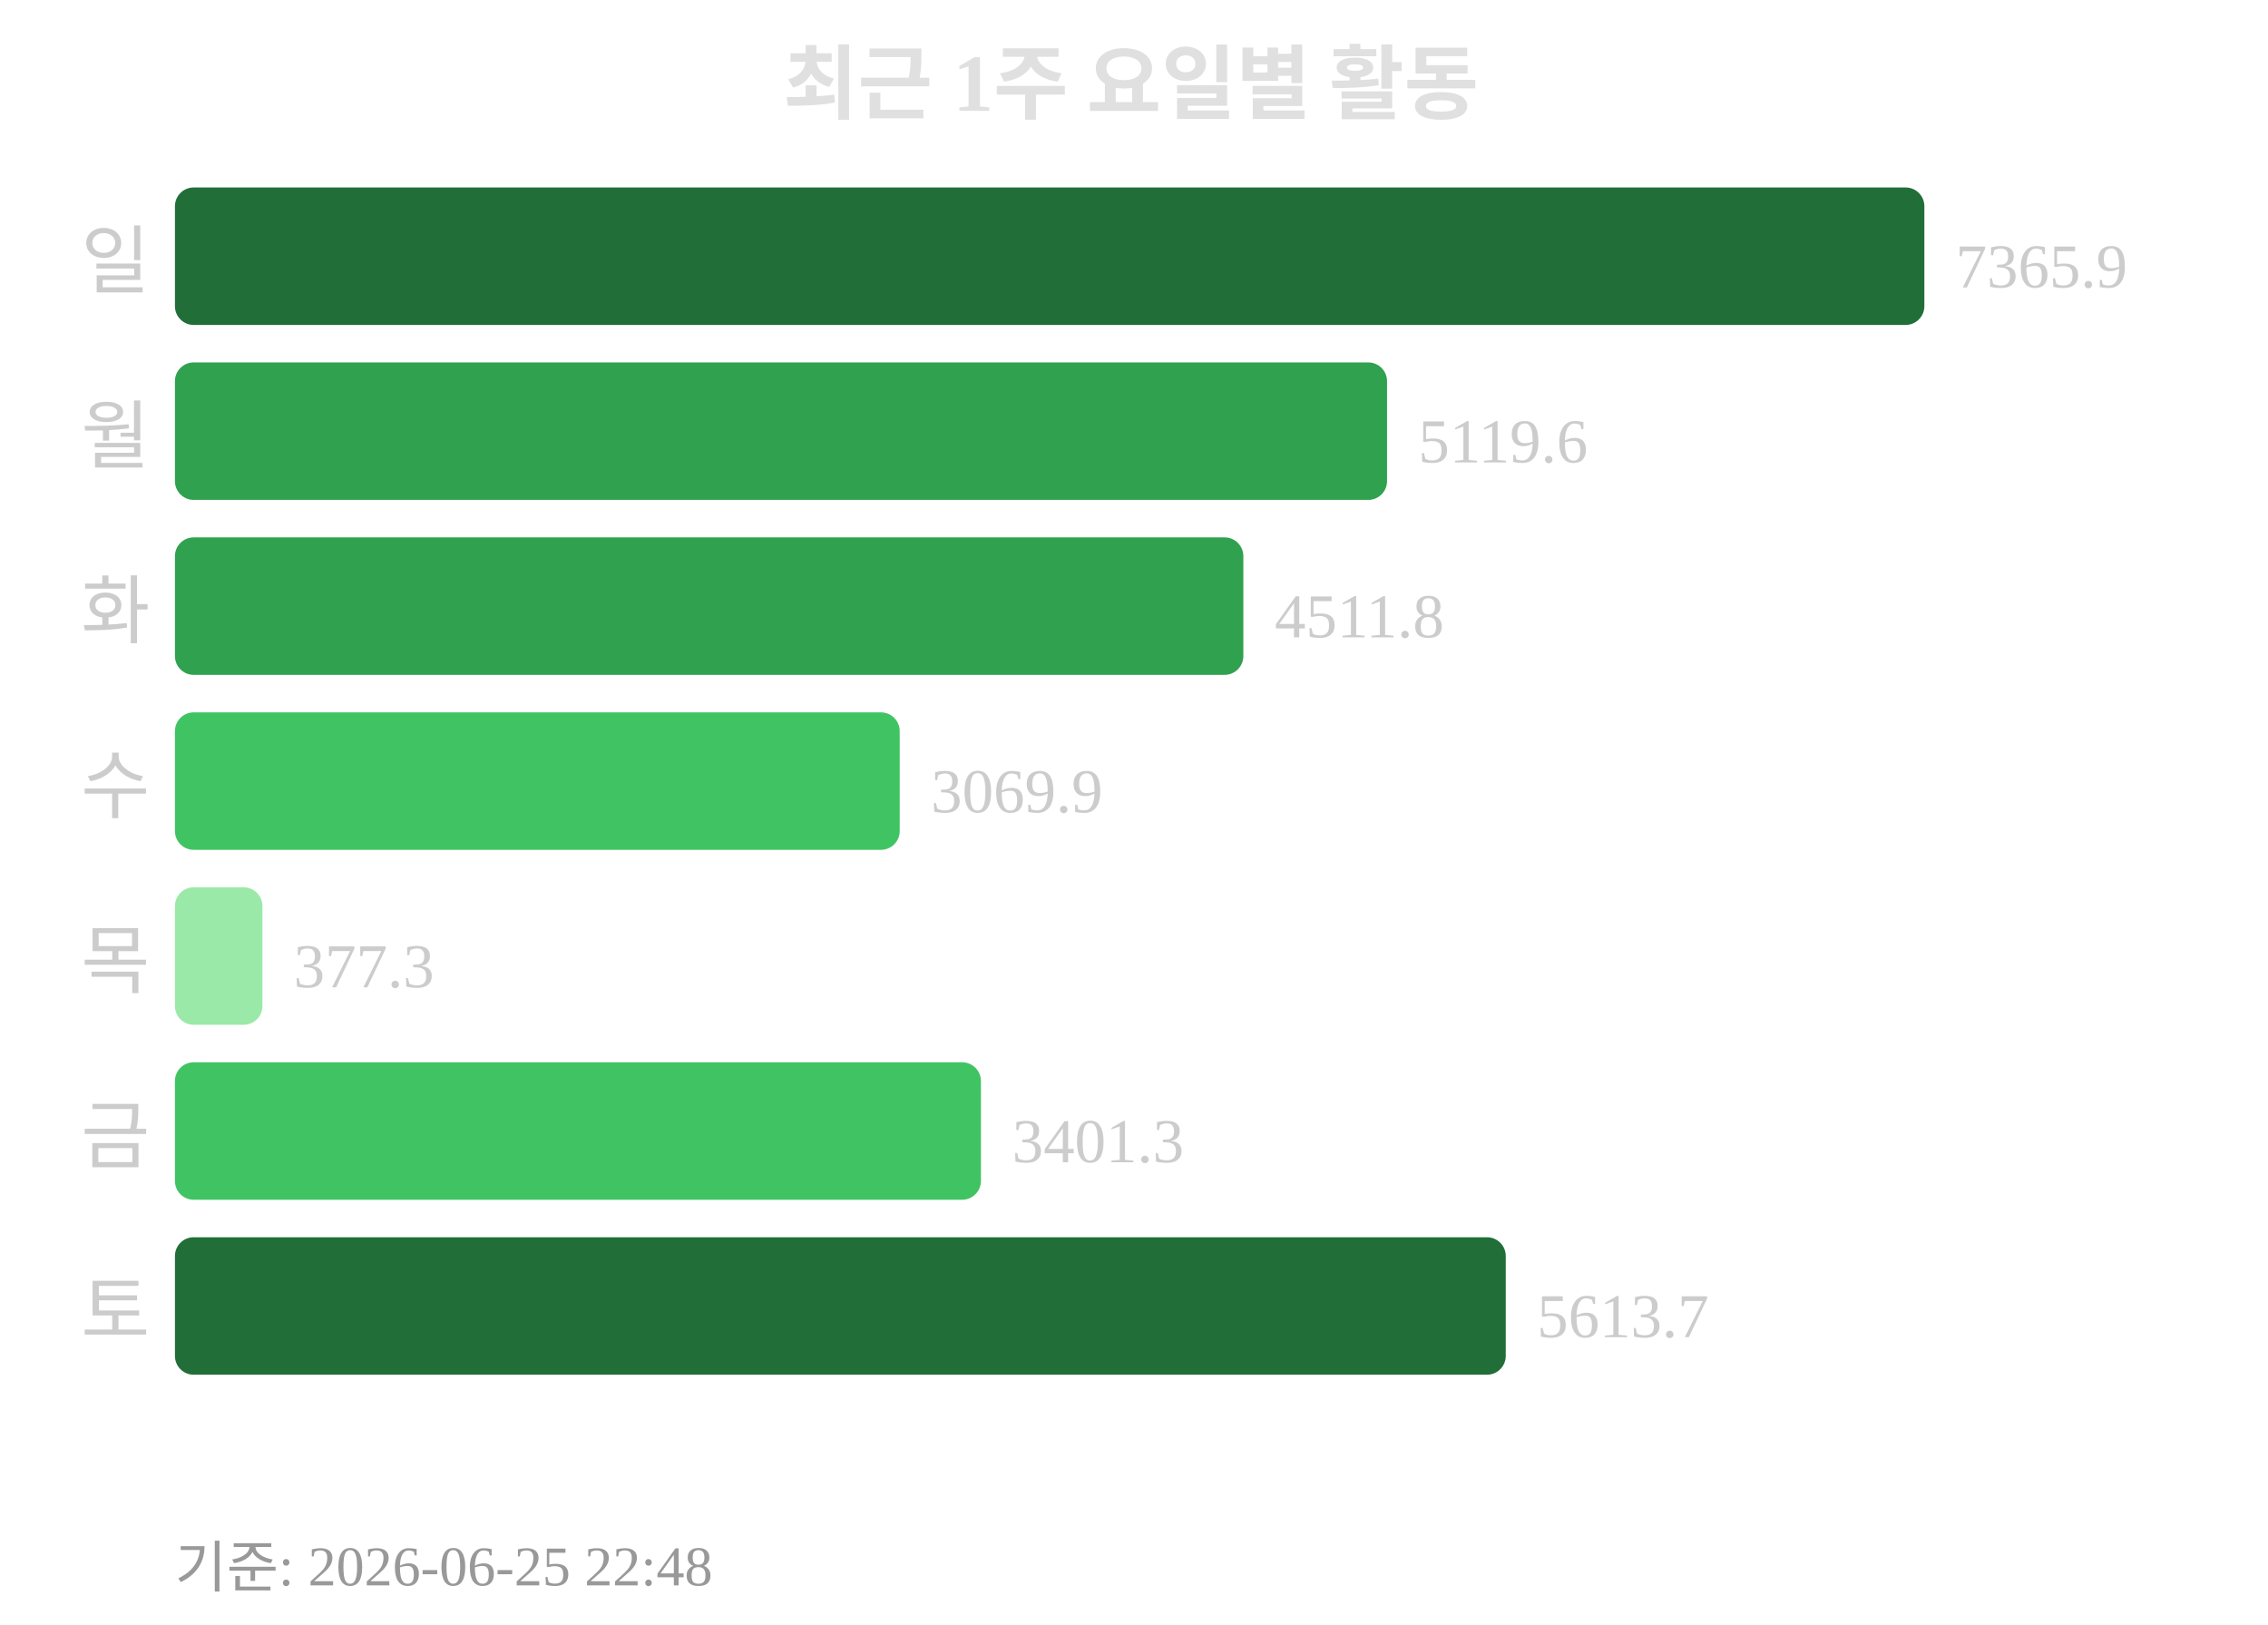
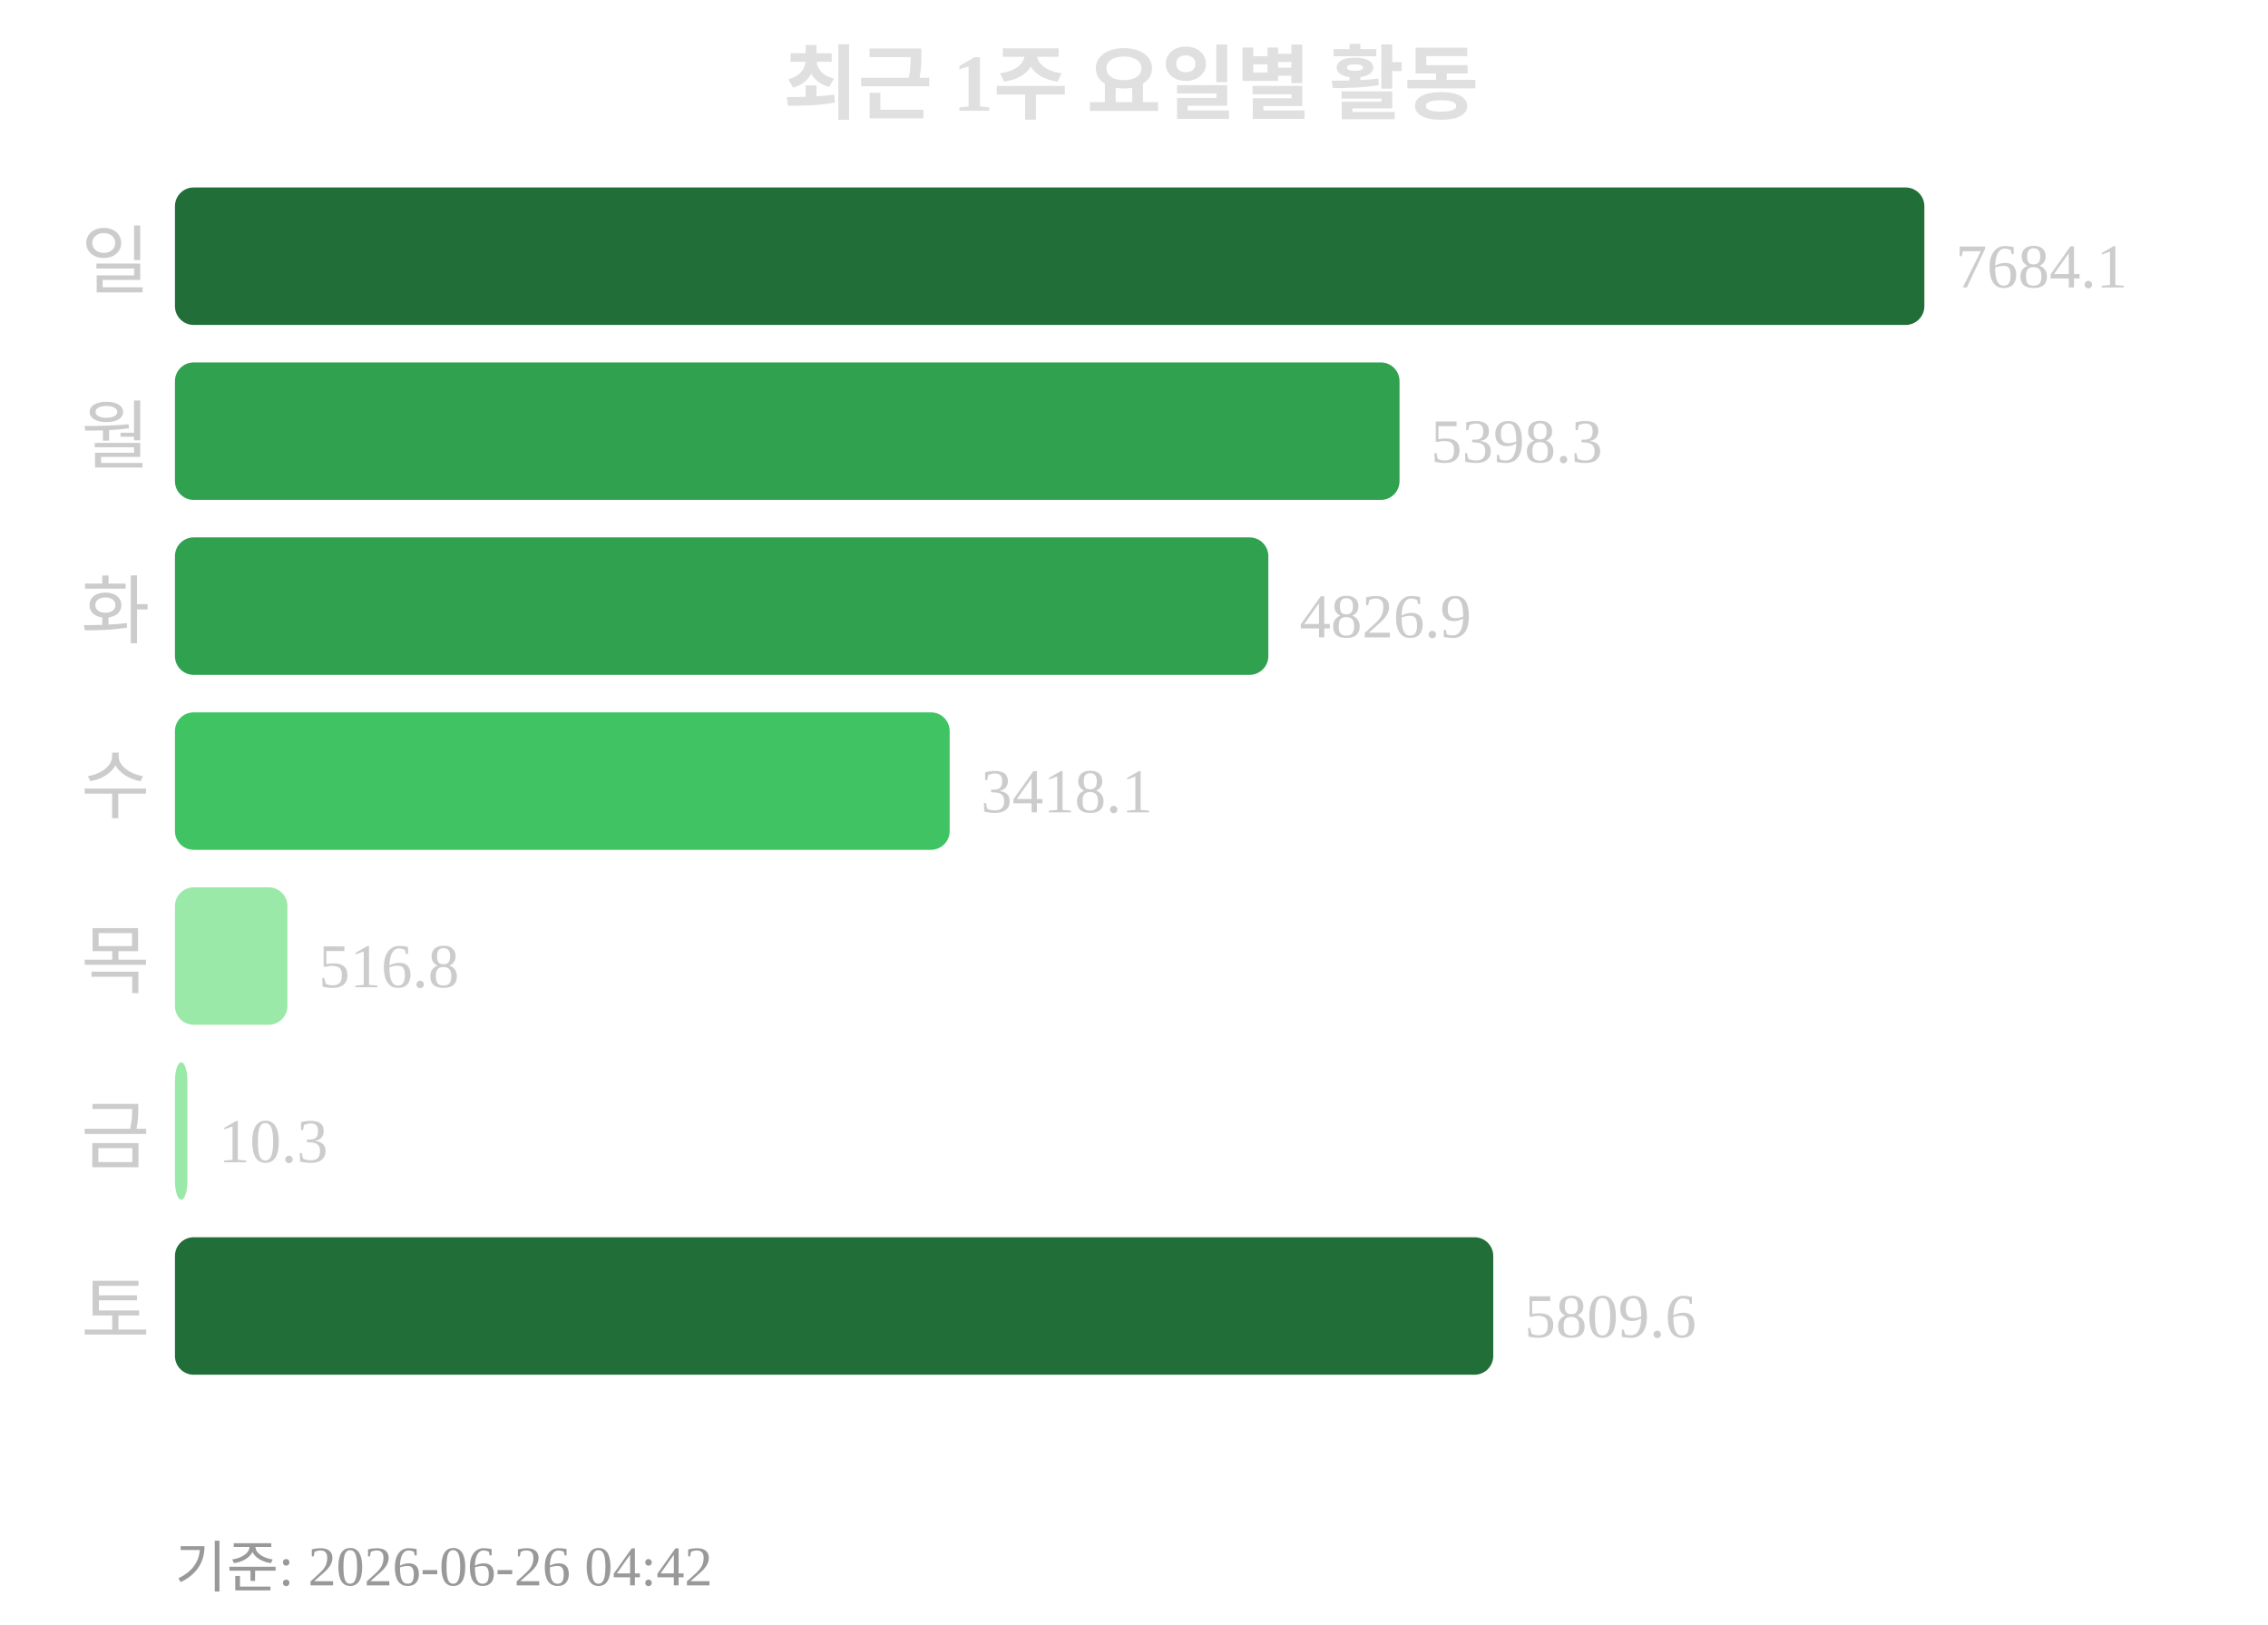
<svg xmlns="http://www.w3.org/2000/svg" width="363" height="260">
  <text x="181" y="18" text-anchor="middle" font-size="13" font-weight="bold" fill="#e0e0e0">최근 1주 요일별 활동</text>
  <text x="24" y="46" text-anchor="end" font-size="12" fill="#cccccc">일</text>
  <rect x="28" y="30" width="280" height="22" rx="3" fill="#216e39" />
-   <text x="313" y="46" font-size="10" fill="#cccccc">7365.9</text>
+   <text x="313" y="46" font-size="10" fill="#cccccc">7684.1</text>
  <text x="24" y="74" text-anchor="end" font-size="12" fill="#cccccc">월</text>
-   <rect x="28" y="58" width="194" height="22" rx="3" fill="#30a14e" />
-   <text x="227" y="74" font-size="10" fill="#cccccc">5119.6</text>
+   <rect x="28" y="58" width="196" height="22" rx="3" fill="#30a14e" />
+   <text x="229" y="74" font-size="10" fill="#cccccc">5398.3</text>
  <text x="24" y="102" text-anchor="end" font-size="12" fill="#cccccc">화</text>
-   <rect x="28" y="86" width="171" height="22" rx="3" fill="#30a14e" />
-   <text x="204" y="102" font-size="10" fill="#cccccc">4511.8</text>
+   <rect x="28" y="86" width="175" height="22" rx="3" fill="#30a14e" />
+   <text x="208" y="102" font-size="10" fill="#cccccc">4826.9</text>
  <text x="24" y="130" text-anchor="end" font-size="12" fill="#cccccc">수</text>
-   <rect x="28" y="114" width="116" height="22" rx="3" fill="#40c463" />
-   <text x="149" y="130" font-size="10" fill="#cccccc">3069.9</text>
+   <rect x="28" y="114" width="124" height="22" rx="3" fill="#40c463" />
+   <text x="157" y="130" font-size="10" fill="#cccccc">3418.1</text>
  <text x="24" y="158" text-anchor="end" font-size="12" fill="#cccccc">목</text>
-   <rect x="28" y="142" width="14" height="22" rx="3" fill="#9be9a8" />
-   <text x="47" y="158" font-size="10" fill="#cccccc">377.3</text>
+   <rect x="28" y="142" width="18" height="22" rx="3" fill="#9be9a8" />
+   <text x="51" y="158" font-size="10" fill="#cccccc">516.8</text>
  <text x="24" y="186" text-anchor="end" font-size="12" fill="#cccccc">금</text>
-   <rect x="28" y="170" width="129" height="22" rx="3" fill="#40c463" />
-   <text x="162" y="186" font-size="10" fill="#cccccc">3401.3</text>
+   <rect x="28" y="170" width="2" height="22" rx="3" fill="#9be9a8" />
+   <text x="35" y="186" font-size="10" fill="#cccccc">10.3</text>
  <text x="24" y="214" text-anchor="end" font-size="12" fill="#cccccc">토</text>
-   <rect x="28" y="198" width="213" height="22" rx="3" fill="#216e39" />
-   <text x="246" y="214" font-size="10" fill="#cccccc">5613.7</text>
-   <text x="28" y="254" font-size="9" fill="#999999">기준: 2026-06-25 22:48</text>
+   <rect x="28" y="198" width="211" height="22" rx="3" fill="#216e39" />
+   <text x="244" y="214" font-size="10" fill="#cccccc">5809.6</text>
+   <text x="28" y="254" font-size="9" fill="#999999">기준: 2026-06-26 04:42</text>
</svg>
